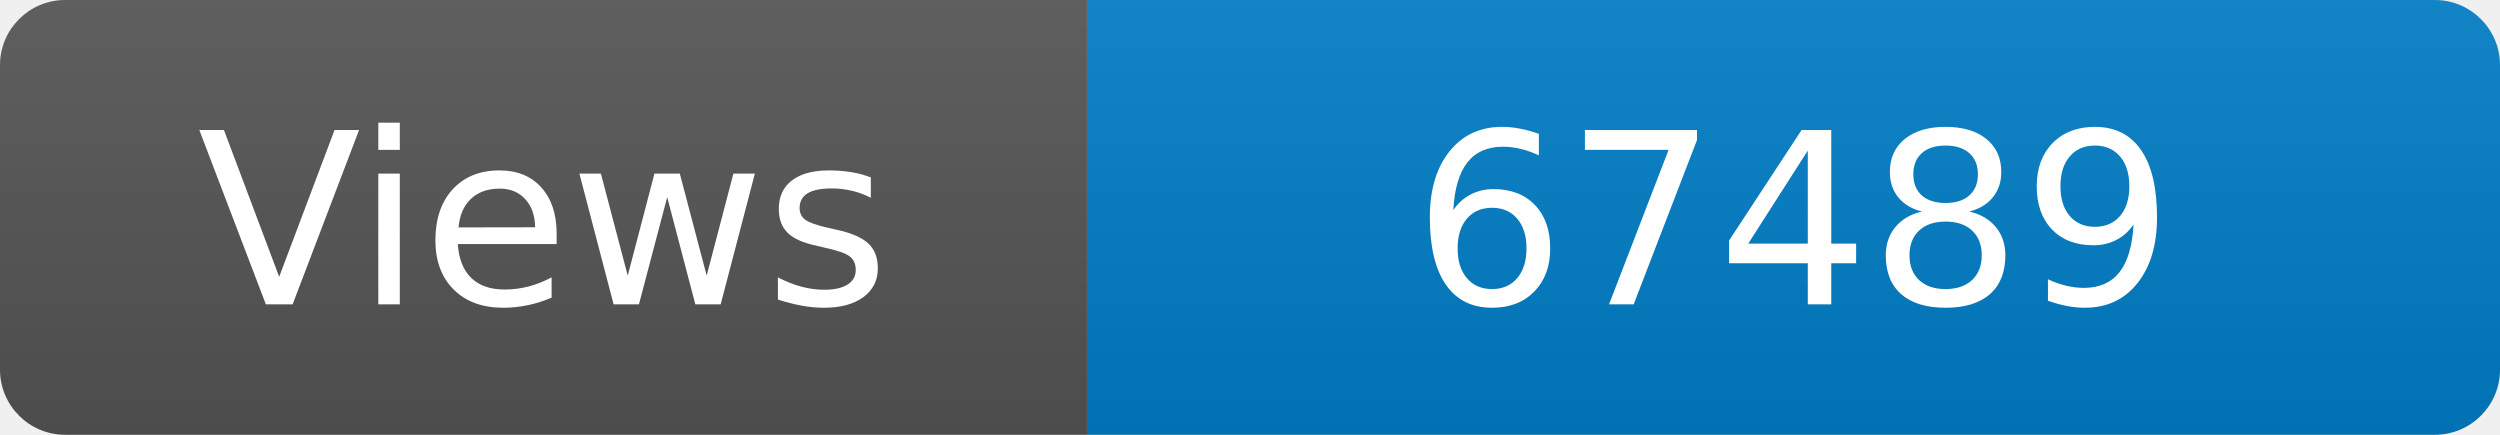
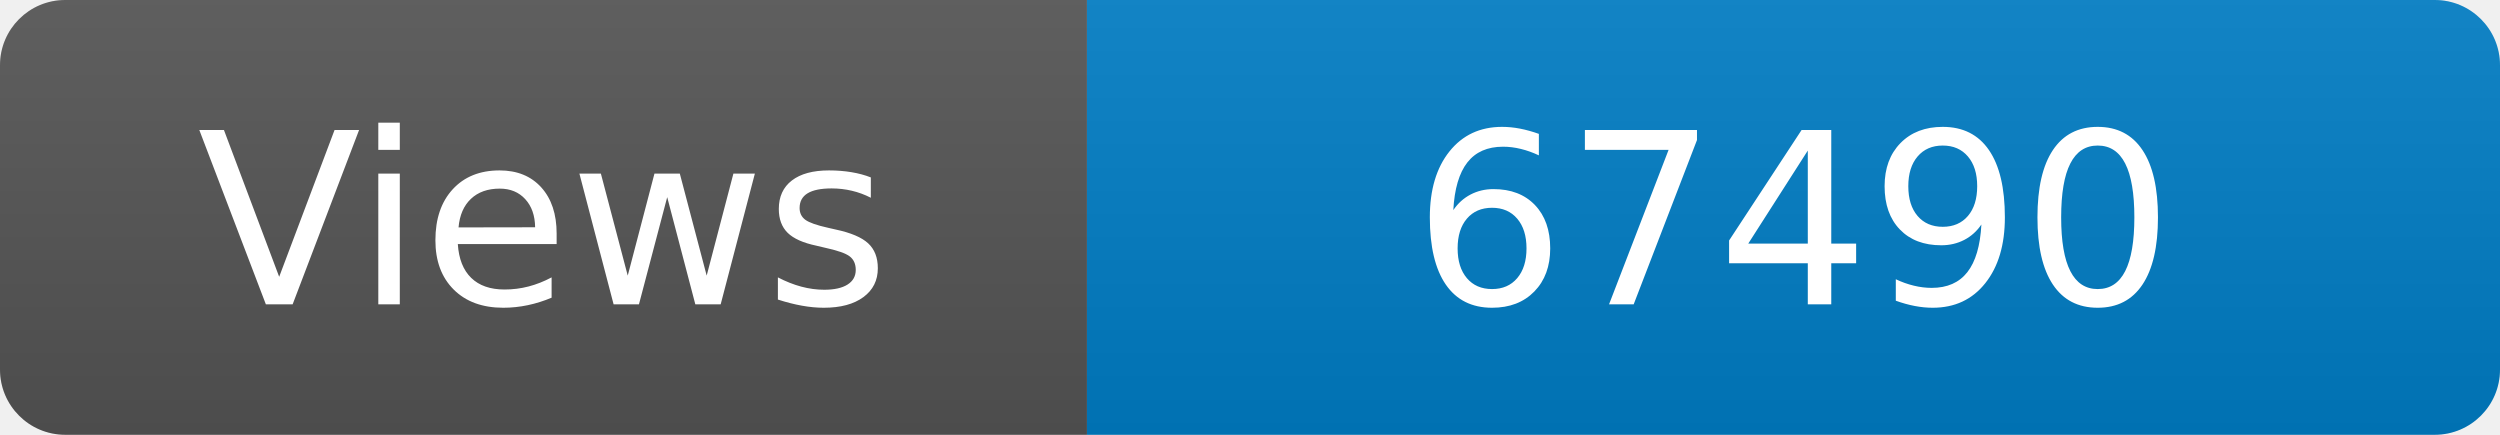
<svg xmlns="http://www.w3.org/2000/svg" width="115" height="20" role="img" aria-label="Maintained?: yes">
  <linearGradient id="s" x2="0" y2="100%">
    <stop offset="0" stop-color="#bbb" stop-opacity=".1" />
    <stop offset="1" stop-opacity=".1" />
  </linearGradient>
  <clipPath id="r">
    <rect width="115" height="20" rx="3" fill="#fff" />
  </clipPath>
  <g clip-path="url(#r)">
    <rect width="50" height="20" fill="#555" />
    <rect x="50" width="160" height="20" fill="#007ec6" />
    <rect width="115" height="20" fill="url(#s)" />
  </g>
  <g fill="#fff" text-anchor="middle" font-family="Verdana,Geneva,DejaVu Sans,sans-serif" font-size="110">
    <text x="250" y="140" transform="scale(.1)" fill="#fff">Views</text>
-     <text x="825" y="140" transform="scale(.1)" fill="#fff">67489</text>
+     <text x="825" y="140" transform="scale(.1)" fill="#fff">67490</text>
  </g>
</svg>
